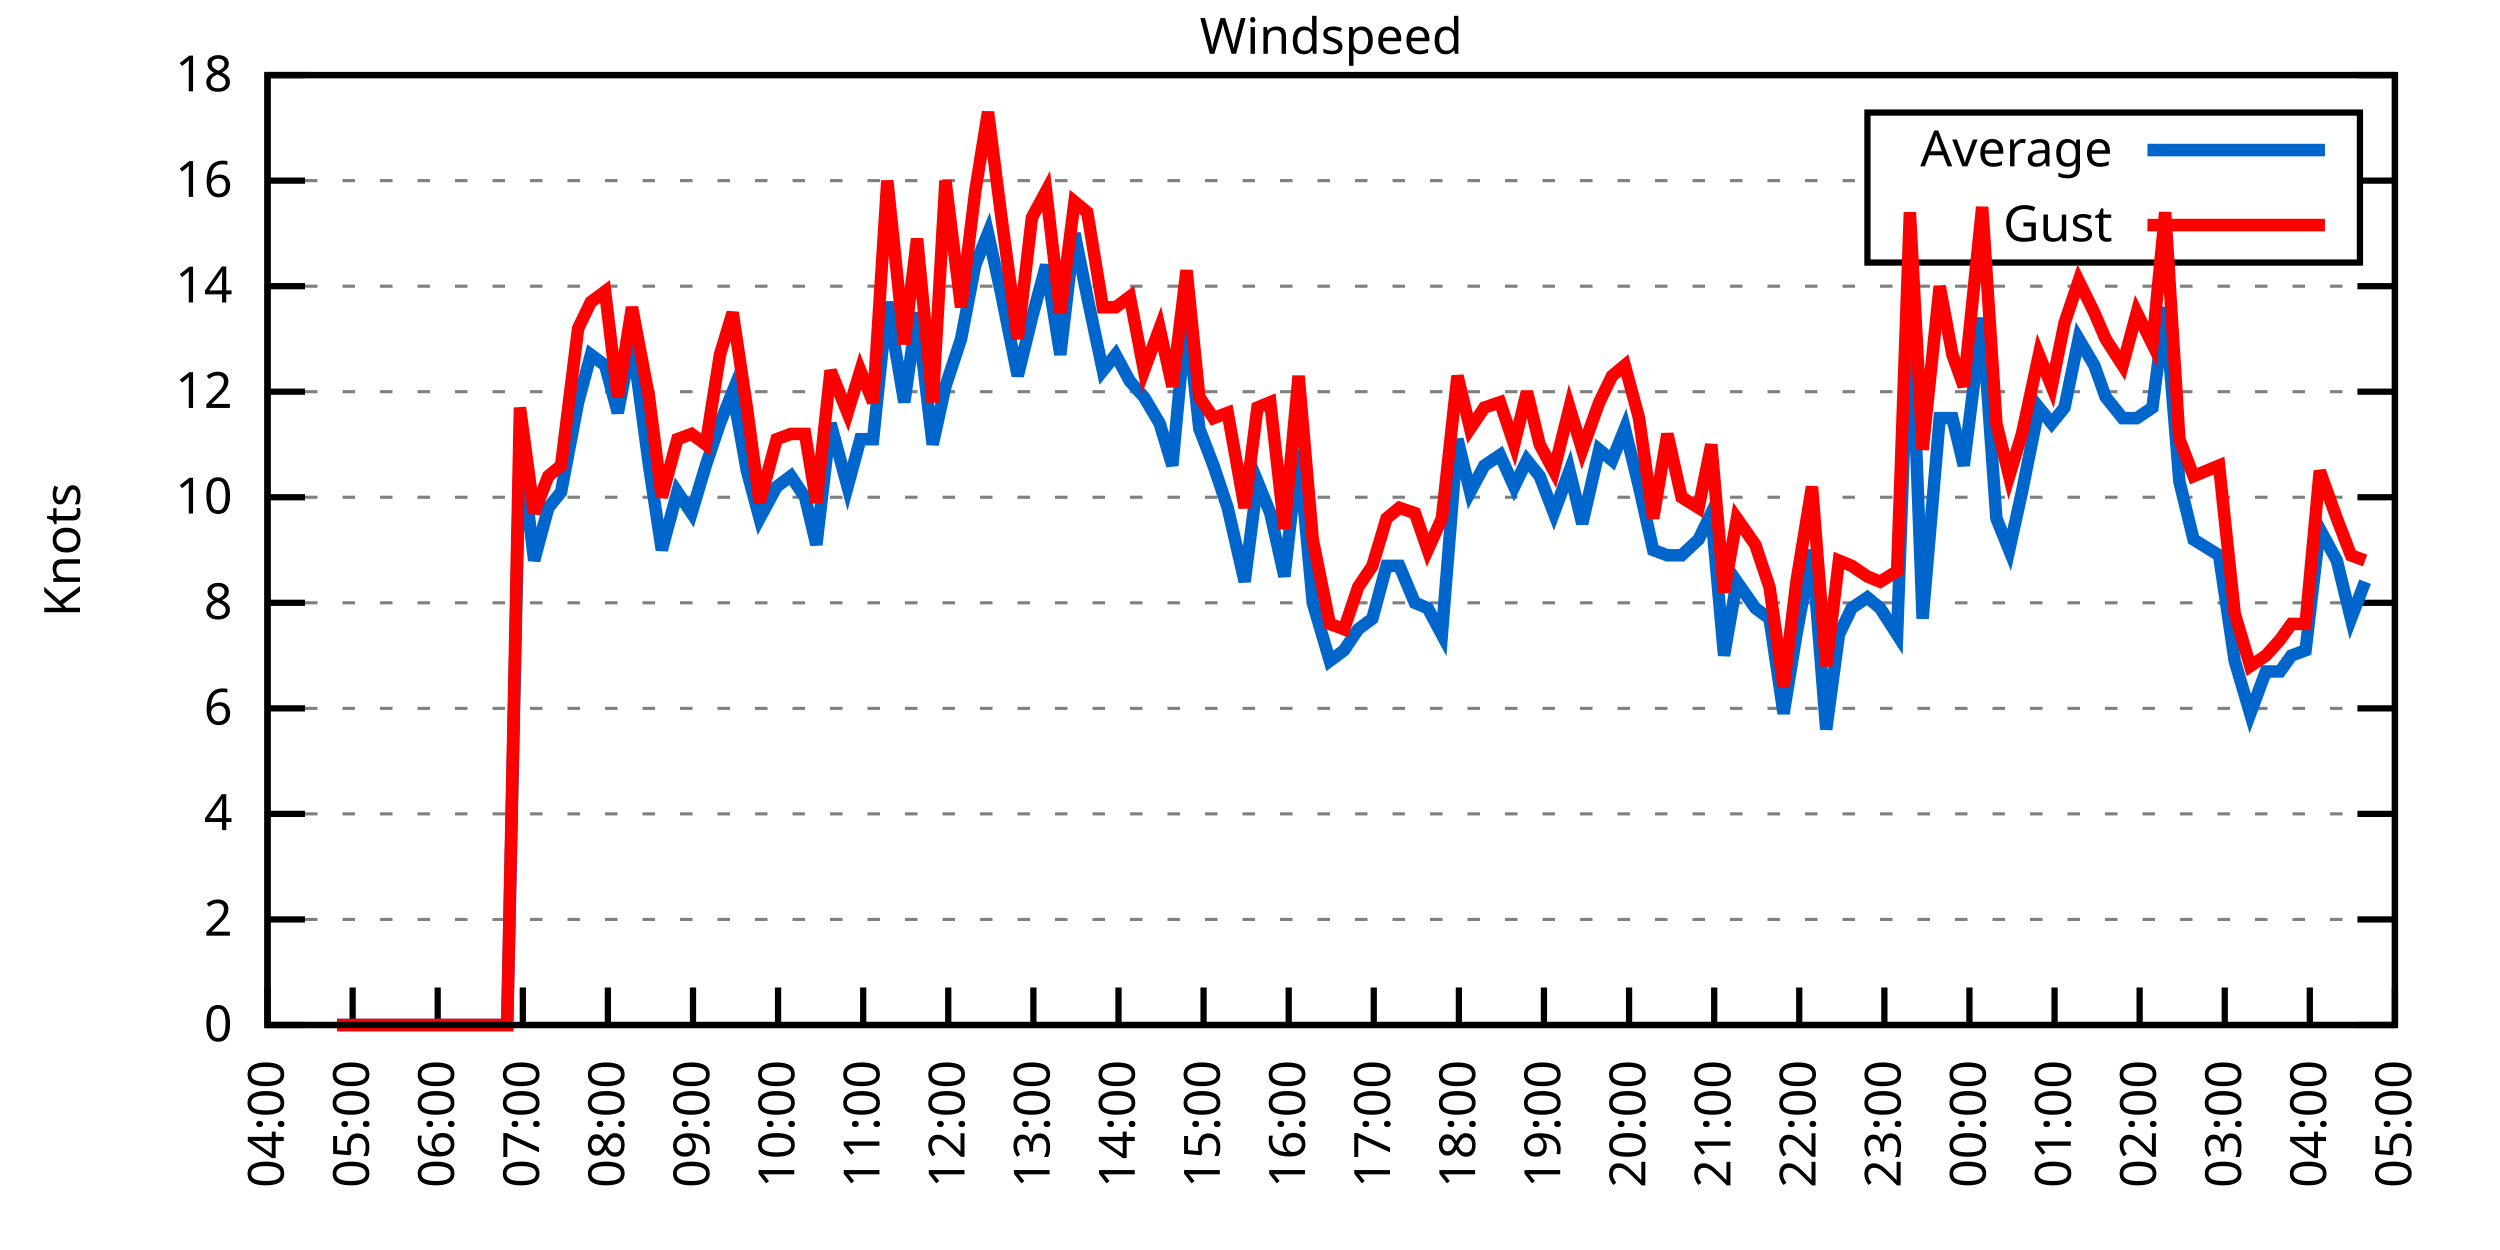
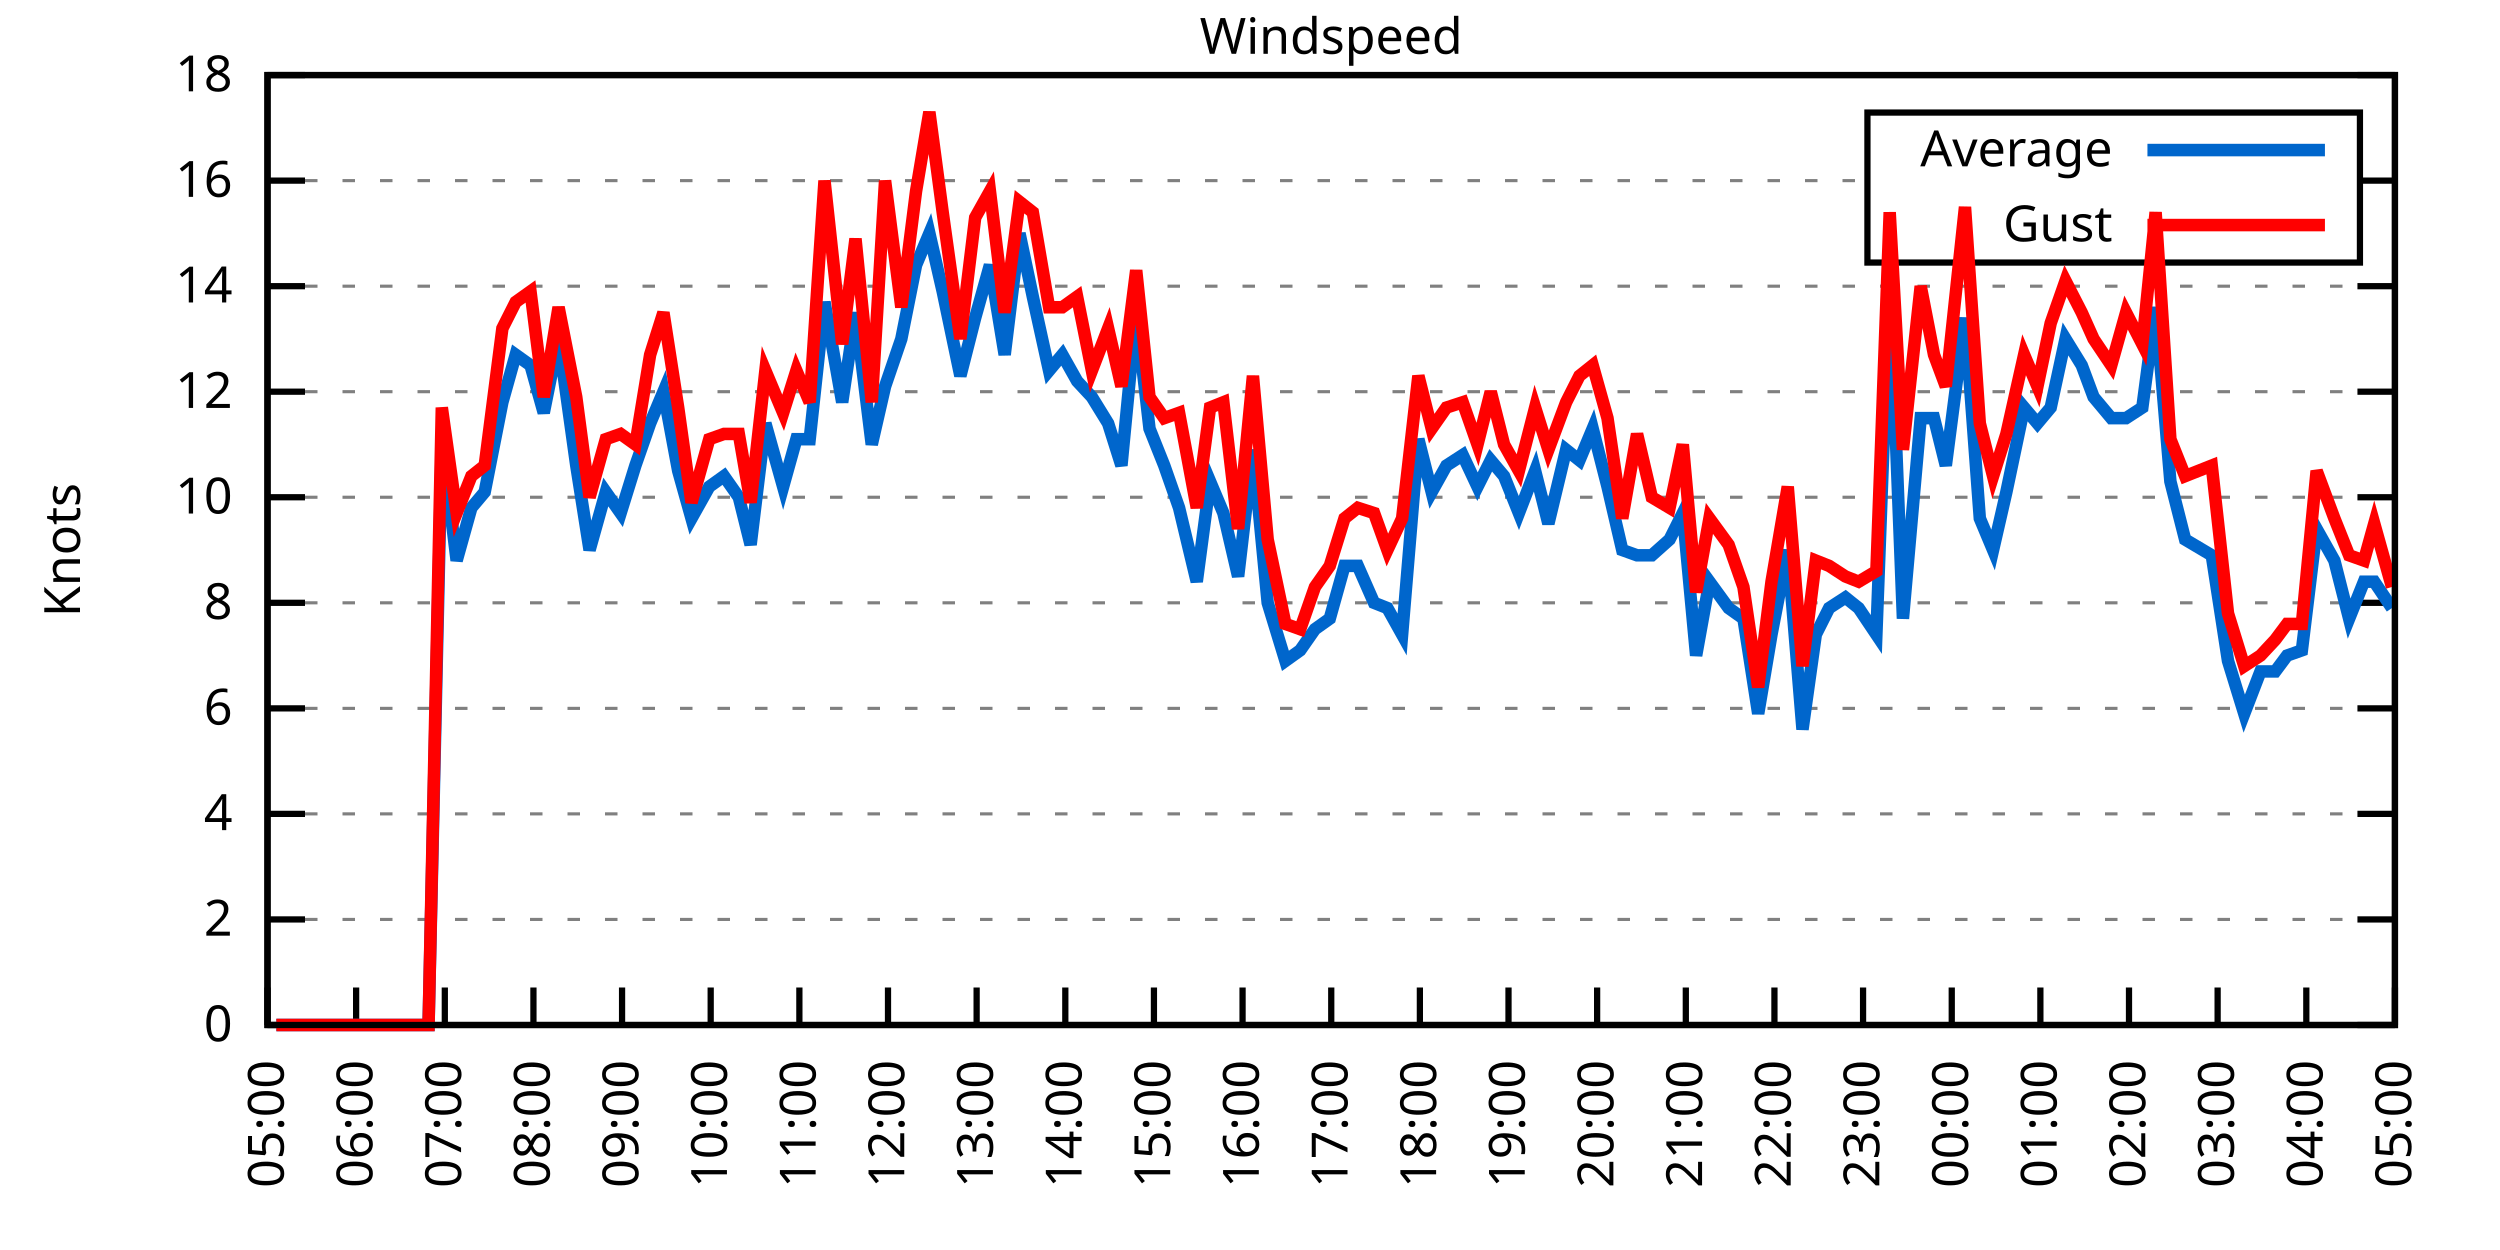
<svg xmlns="http://www.w3.org/2000/svg" xmlns:xlink="http://www.w3.org/1999/xlink" width="400" height="200" viewBox="0 0 400 200">
  <g id="gnuplot_canvas">
    <rect x="0" y="0" width="400" height="200" fill="none" />
    <defs>
      <circle id="gpDot" r="0.5" stroke-width="0.5" stroke="currentColor" />
      <path id="gpPt0" stroke-width="0.333" stroke="currentColor" d="M-1,0 h2 M0,-1 v2" />
      <path id="gpPt1" stroke-width="0.333" stroke="currentColor" d="M-1,-1 L1,1 M1,-1 L-1,1" />
      <path id="gpPt2" stroke-width="0.333" stroke="currentColor" d="M-1,0 L1,0 M0,-1 L0,1 M-1,-1 L1,1 M-1,1 L1,-1" />
      <rect id="gpPt3" stroke-width="0.333" stroke="currentColor" x="-1" y="-1" width="2" height="2" />
      <rect id="gpPt4" stroke-width="0.333" stroke="currentColor" fill="currentColor" x="-1" y="-1" width="2" height="2" />
      <circle id="gpPt5" stroke-width="0.333" stroke="currentColor" cx="0" cy="0" r="1" />
      <use xlink:href="#gpPt5" id="gpPt6" fill="currentColor" stroke="none" />
      <path id="gpPt7" stroke-width="0.333" stroke="currentColor" d="M0,-1.33 L-1.33,0.67 L1.33,0.67 z" />
      <use xlink:href="#gpPt7" id="gpPt8" fill="currentColor" stroke="none" />
      <use xlink:href="#gpPt7" id="gpPt9" stroke="currentColor" transform="rotate(180)" />
      <use xlink:href="#gpPt9" id="gpPt10" fill="currentColor" stroke="none" />
      <use xlink:href="#gpPt3" id="gpPt11" stroke="currentColor" transform="rotate(45)" />
      <use xlink:href="#gpPt11" id="gpPt12" fill="currentColor" stroke="none" />
      <path id="gpPt13" stroke-width="0.333" stroke="currentColor" d="M0,1.330 L1.265,0.411 L0.782,-1.067 L-0.782,-1.076 L-1.265,0.411 z" />
      <use xlink:href="#gpPt13" id="gpPt14" fill="currentColor" stroke="none" />
      <filter id="textbox" filterUnits="objectBoundingBox" x="0" y="0" height="1" width="1">
        <feFlood flood-color="white" flood-opacity="1" result="bgnd" />
        <feComposite in="SourceGraphic" in2="bgnd" operator="atop" />
      </filter>
      <filter id="greybox" filterUnits="objectBoundingBox" x="0" y="0" height="1" width="1">
        <feFlood flood-color="lightgrey" flood-opacity="1" result="grey" />
        <feComposite in="SourceGraphic" in2="grey" operator="atop" />
      </filter>
    </defs>
    <g fill="none" color="white" stroke="currentColor" stroke-width="1.00" stroke-linecap="butt" stroke-linejoin="miter">
</g>
    <g fill="none" color="black" stroke="currentColor" stroke-width="1.00" stroke-linecap="butt" stroke-linejoin="miter">
      <g stroke="none" shape-rendering="crispEdges">
        <polygon fill="rgb(255, 255, 255)" points="42.80,164.00 383.18,164.00 383.18,12.02 42.80,12.02 " />
      </g>
    </g>
    <g fill="none" color="black" stroke="currentColor" stroke-width="1.00" stroke-linecap="butt" stroke-linejoin="miter">
</g>
    <g fill="none" color="black" stroke="black" stroke-width="0.50" stroke-linecap="butt" stroke-linejoin="miter">
</g>
    <g fill="none" color="gray" stroke="currentColor" stroke-width="0.50" stroke-linecap="butt" stroke-linejoin="miter">
      <path stroke="gray" stroke-dasharray="2,4" class="gridline" d="M42.80,164.00 L383.19,164.00  " />
    </g>
    <g fill="none" color="gray" stroke="gray" stroke-width="1.00" stroke-linecap="butt" stroke-linejoin="miter">
</g>
    <g fill="none" color="black" stroke="currentColor" stroke-width="1.00" stroke-linecap="butt" stroke-linejoin="miter">
      <path stroke="black" d="M42.80,164.00 L48.80,164.00 M383.19,164.00 L377.19,164.00  " />
      <g transform="translate(37.20,166.60)" stroke="none" fill="black" font-family="Sans" font-size="8.00" text-anchor="end">
        <text>
          <tspan font-family="Sans"> 0</tspan>
        </text>
      </g>
    </g>
    <g fill="none" color="black" stroke="currentColor" stroke-width="1.00" stroke-linecap="butt" stroke-linejoin="miter">
</g>
    <g fill="none" color="black" stroke="black" stroke-width="0.50" stroke-linecap="butt" stroke-linejoin="miter">
</g>
    <g fill="none" color="gray" stroke="currentColor" stroke-width="0.50" stroke-linecap="butt" stroke-linejoin="miter">
      <path stroke="gray" stroke-dasharray="2,4" class="gridline" d="M42.80,147.11 L383.19,147.11  " />
    </g>
    <g fill="none" color="gray" stroke="gray" stroke-width="1.00" stroke-linecap="butt" stroke-linejoin="miter">
</g>
    <g fill="none" color="black" stroke="currentColor" stroke-width="1.00" stroke-linecap="butt" stroke-linejoin="miter">
      <path stroke="black" d="M42.80,147.11 L48.80,147.11 M383.19,147.11 L377.19,147.11  " />
      <g transform="translate(37.20,149.71)" stroke="none" fill="black" font-family="Sans" font-size="8.00" text-anchor="end">
        <text>
          <tspan font-family="Sans"> 2</tspan>
        </text>
      </g>
    </g>
    <g fill="none" color="black" stroke="currentColor" stroke-width="1.00" stroke-linecap="butt" stroke-linejoin="miter">
</g>
    <g fill="none" color="black" stroke="black" stroke-width="0.50" stroke-linecap="butt" stroke-linejoin="miter">
</g>
    <g fill="none" color="gray" stroke="currentColor" stroke-width="0.50" stroke-linecap="butt" stroke-linejoin="miter">
      <path stroke="gray" stroke-dasharray="2,4" class="gridline" d="M42.80,130.22 L383.19,130.22  " />
    </g>
    <g fill="none" color="gray" stroke="gray" stroke-width="1.00" stroke-linecap="butt" stroke-linejoin="miter">
</g>
    <g fill="none" color="black" stroke="currentColor" stroke-width="1.00" stroke-linecap="butt" stroke-linejoin="miter">
      <path stroke="black" d="M42.80,130.22 L48.80,130.22 M383.19,130.22 L377.19,130.22  " />
      <g transform="translate(37.20,132.82)" stroke="none" fill="black" font-family="Sans" font-size="8.00" text-anchor="end">
        <text>
          <tspan font-family="Sans"> 4</tspan>
        </text>
      </g>
    </g>
    <g fill="none" color="black" stroke="currentColor" stroke-width="1.00" stroke-linecap="butt" stroke-linejoin="miter">
</g>
    <g fill="none" color="black" stroke="black" stroke-width="0.50" stroke-linecap="butt" stroke-linejoin="miter">
</g>
    <g fill="none" color="gray" stroke="currentColor" stroke-width="0.50" stroke-linecap="butt" stroke-linejoin="miter">
      <path stroke="gray" stroke-dasharray="2,4" class="gridline" d="M42.80,113.34 L383.19,113.34  " />
    </g>
    <g fill="none" color="gray" stroke="gray" stroke-width="1.00" stroke-linecap="butt" stroke-linejoin="miter">
</g>
    <g fill="none" color="black" stroke="currentColor" stroke-width="1.00" stroke-linecap="butt" stroke-linejoin="miter">
      <path stroke="black" d="M42.80,113.34 L48.80,113.34 M383.19,113.34 L377.19,113.34  " />
      <g transform="translate(37.20,115.94)" stroke="none" fill="black" font-family="Sans" font-size="8.00" text-anchor="end">
        <text>
          <tspan font-family="Sans"> 6</tspan>
        </text>
      </g>
    </g>
    <g fill="none" color="black" stroke="currentColor" stroke-width="1.00" stroke-linecap="butt" stroke-linejoin="miter">
</g>
    <g fill="none" color="black" stroke="black" stroke-width="0.50" stroke-linecap="butt" stroke-linejoin="miter">
</g>
    <g fill="none" color="gray" stroke="currentColor" stroke-width="0.50" stroke-linecap="butt" stroke-linejoin="miter">
      <path stroke="gray" stroke-dasharray="2,4" class="gridline" d="M42.80,96.45 L383.19,96.45  " />
    </g>
    <g fill="none" color="gray" stroke="gray" stroke-width="1.00" stroke-linecap="butt" stroke-linejoin="miter">
</g>
    <g fill="none" color="black" stroke="currentColor" stroke-width="1.00" stroke-linecap="butt" stroke-linejoin="miter">
      <path stroke="black" d="M42.80,96.45 L48.80,96.45 M383.19,96.45 L377.19,96.45  " />
      <g transform="translate(37.20,99.05)" stroke="none" fill="black" font-family="Sans" font-size="8.00" text-anchor="end">
        <text>
          <tspan font-family="Sans"> 8</tspan>
        </text>
      </g>
    </g>
    <g fill="none" color="black" stroke="currentColor" stroke-width="1.00" stroke-linecap="butt" stroke-linejoin="miter">
</g>
    <g fill="none" color="black" stroke="black" stroke-width="0.50" stroke-linecap="butt" stroke-linejoin="miter">
</g>
    <g fill="none" color="gray" stroke="currentColor" stroke-width="0.50" stroke-linecap="butt" stroke-linejoin="miter">
      <path stroke="gray" stroke-dasharray="2,4" class="gridline" d="M42.80,79.56 L383.19,79.56  " />
    </g>
    <g fill="none" color="gray" stroke="gray" stroke-width="1.00" stroke-linecap="butt" stroke-linejoin="miter">
</g>
    <g fill="none" color="black" stroke="currentColor" stroke-width="1.00" stroke-linecap="butt" stroke-linejoin="miter">
      <path stroke="black" d="M42.80,79.56 L48.80,79.56 M383.19,79.56 L377.19,79.56  " />
      <g transform="translate(37.20,82.16)" stroke="none" fill="black" font-family="Sans" font-size="8.00" text-anchor="end">
        <text>
          <tspan font-family="Sans"> 10</tspan>
        </text>
      </g>
    </g>
    <g fill="none" color="black" stroke="currentColor" stroke-width="1.00" stroke-linecap="butt" stroke-linejoin="miter">
</g>
    <g fill="none" color="black" stroke="black" stroke-width="0.50" stroke-linecap="butt" stroke-linejoin="miter">
</g>
    <g fill="none" color="gray" stroke="currentColor" stroke-width="0.50" stroke-linecap="butt" stroke-linejoin="miter">
      <path stroke="gray" stroke-dasharray="2,4" class="gridline" d="M42.80,62.67 L383.19,62.67  " />
    </g>
    <g fill="none" color="gray" stroke="gray" stroke-width="1.00" stroke-linecap="butt" stroke-linejoin="miter">
</g>
    <g fill="none" color="black" stroke="currentColor" stroke-width="1.00" stroke-linecap="butt" stroke-linejoin="miter">
      <path stroke="black" d="M42.80,62.67 L48.80,62.67 M383.19,62.67 L377.19,62.67  " />
      <g transform="translate(37.20,65.27)" stroke="none" fill="black" font-family="Sans" font-size="8.00" text-anchor="end">
        <text>
          <tspan font-family="Sans"> 12</tspan>
        </text>
      </g>
    </g>
    <g fill="none" color="black" stroke="currentColor" stroke-width="1.00" stroke-linecap="butt" stroke-linejoin="miter">
</g>
    <g fill="none" color="black" stroke="black" stroke-width="0.50" stroke-linecap="butt" stroke-linejoin="miter">
</g>
    <g fill="none" color="gray" stroke="currentColor" stroke-width="0.50" stroke-linecap="butt" stroke-linejoin="miter">
      <path stroke="gray" stroke-dasharray="2,4" class="gridline" d="M42.80,45.79 L383.19,45.79  " />
    </g>
    <g fill="none" color="gray" stroke="gray" stroke-width="1.00" stroke-linecap="butt" stroke-linejoin="miter">
</g>
    <g fill="none" color="black" stroke="currentColor" stroke-width="1.00" stroke-linecap="butt" stroke-linejoin="miter">
      <path stroke="black" d="M42.80,45.79 L48.80,45.79 M383.19,45.79 L377.19,45.79  " />
      <g transform="translate(37.20,48.39)" stroke="none" fill="black" font-family="Sans" font-size="8.00" text-anchor="end">
        <text>
          <tspan font-family="Sans"> 14</tspan>
        </text>
      </g>
    </g>
    <g fill="none" color="black" stroke="currentColor" stroke-width="1.00" stroke-linecap="butt" stroke-linejoin="miter">
</g>
    <g fill="none" color="black" stroke="black" stroke-width="0.50" stroke-linecap="butt" stroke-linejoin="miter">
</g>
    <g fill="none" color="gray" stroke="currentColor" stroke-width="0.50" stroke-linecap="butt" stroke-linejoin="miter">
      <path stroke="gray" stroke-dasharray="2,4" class="gridline" d="M42.80,28.90 L298.79,28.90 M377.59,28.90 L383.19,28.90  " />
    </g>
    <g fill="none" color="gray" stroke="gray" stroke-width="1.00" stroke-linecap="butt" stroke-linejoin="miter">
</g>
    <g fill="none" color="black" stroke="currentColor" stroke-width="1.00" stroke-linecap="butt" stroke-linejoin="miter">
      <path stroke="black" d="M42.80,28.90 L48.80,28.90 M383.19,28.90 L377.19,28.90  " />
      <g transform="translate(37.20,31.50)" stroke="none" fill="black" font-family="Sans" font-size="8.00" text-anchor="end">
        <text>
          <tspan font-family="Sans"> 16</tspan>
        </text>
      </g>
    </g>
    <g fill="none" color="black" stroke="currentColor" stroke-width="1.00" stroke-linecap="butt" stroke-linejoin="miter">
</g>
    <g fill="none" color="black" stroke="black" stroke-width="0.50" stroke-linecap="butt" stroke-linejoin="miter">
</g>
    <g fill="none" color="gray" stroke="currentColor" stroke-width="0.50" stroke-linecap="butt" stroke-linejoin="miter">
      <path stroke="gray" stroke-dasharray="2,4" class="gridline" d="M42.80,12.01 L383.19,12.01  " />
    </g>
    <g fill="none" color="gray" stroke="gray" stroke-width="1.00" stroke-linecap="butt" stroke-linejoin="miter">
</g>
    <g fill="none" color="black" stroke="currentColor" stroke-width="1.00" stroke-linecap="butt" stroke-linejoin="miter">
      <path stroke="black" d="M42.80,12.01 L48.80,12.01 M383.19,12.01 L377.19,12.01  " />
      <g transform="translate(37.20,14.61)" stroke="none" fill="black" font-family="Sans" font-size="8.00" text-anchor="end">
        <text>
          <tspan font-family="Sans"> 18</tspan>
        </text>
      </g>
    </g>
    <g fill="none" color="black" stroke="currentColor" stroke-width="1.00" stroke-linecap="butt" stroke-linejoin="miter">
      <path stroke="black" d="M42.80,164.00 L42.80,158.00  " />
      <g transform="translate(45.40,169.60) rotate(270.00)" stroke="none" fill="black" font-family="Sans" font-size="8.00" text-anchor="end">
        <text>
-           <tspan font-family="Sans">04:00</tspan>
-         </text>
-       </g>
-     </g>
-     <g fill="none" color="black" stroke="currentColor" stroke-width="1.00" stroke-linecap="butt" stroke-linejoin="miter">
-       <path stroke="black" d="M56.42,164.00 L56.42,158.00  " />
-       <g transform="translate(59.02,169.60) rotate(270.00)" stroke="none" fill="black" font-family="Sans" font-size="8.00" text-anchor="end">
-         <text>
          <tspan font-family="Sans">05:00</tspan>
        </text>
      </g>
    </g>
    <g fill="none" color="black" stroke="currentColor" stroke-width="1.00" stroke-linecap="butt" stroke-linejoin="miter">
-       <path stroke="black" d="M70.03,164.00 L70.03,158.00  " />
-       <g transform="translate(72.63,169.60) rotate(270.00)" stroke="none" fill="black" font-family="Sans" font-size="8.00" text-anchor="end">
+       <path stroke="black" d="M56.98,164.00 L56.98,158.00  " />
+       <g transform="translate(59.58,169.60) rotate(270.00)" stroke="none" fill="black" font-family="Sans" font-size="8.00" text-anchor="end">
        <text>
          <tspan font-family="Sans">06:00</tspan>
        </text>
      </g>
    </g>
    <g fill="none" color="black" stroke="currentColor" stroke-width="1.00" stroke-linecap="butt" stroke-linejoin="miter">
-       <path stroke="black" d="M83.65,164.00 L83.65,158.00  " />
-       <g transform="translate(86.25,169.60) rotate(270.00)" stroke="none" fill="black" font-family="Sans" font-size="8.00" text-anchor="end">
+       <path stroke="black" d="M71.17,164.00 L71.17,158.00  " />
+       <g transform="translate(73.77,169.60) rotate(270.00)" stroke="none" fill="black" font-family="Sans" font-size="8.00" text-anchor="end">
        <text>
          <tspan font-family="Sans">07:00</tspan>
        </text>
      </g>
    </g>
    <g fill="none" color="black" stroke="currentColor" stroke-width="1.00" stroke-linecap="butt" stroke-linejoin="miter">
-       <path stroke="black" d="M97.26,164.00 L97.26,158.00  " />
-       <g transform="translate(99.86,169.60) rotate(270.00)" stroke="none" fill="black" font-family="Sans" font-size="8.00" text-anchor="end">
+       <path stroke="black" d="M85.35,164.00 L85.35,158.00  " />
+       <g transform="translate(87.95,169.60) rotate(270.00)" stroke="none" fill="black" font-family="Sans" font-size="8.00" text-anchor="end">
        <text>
          <tspan font-family="Sans">08:00</tspan>
        </text>
      </g>
    </g>
    <g fill="none" color="black" stroke="currentColor" stroke-width="1.00" stroke-linecap="butt" stroke-linejoin="miter">
-       <path stroke="black" d="M110.88,164.00 L110.88,158.00  " />
-       <g transform="translate(113.48,169.60) rotate(270.00)" stroke="none" fill="black" font-family="Sans" font-size="8.00" text-anchor="end">
+       <path stroke="black" d="M99.53,164.00 L99.53,158.00  " />
+       <g transform="translate(102.13,169.60) rotate(270.00)" stroke="none" fill="black" font-family="Sans" font-size="8.00" text-anchor="end">
        <text>
          <tspan font-family="Sans">09:00</tspan>
        </text>
      </g>
    </g>
    <g fill="none" color="black" stroke="currentColor" stroke-width="1.00" stroke-linecap="butt" stroke-linejoin="miter">
-       <path stroke="black" d="M124.49,164.00 L124.49,158.00  " />
-       <g transform="translate(127.09,169.60) rotate(270.00)" stroke="none" fill="black" font-family="Sans" font-size="8.00" text-anchor="end">
+       <path stroke="black" d="M113.71,164.00 L113.71,158.00  " />
+       <g transform="translate(116.31,169.60) rotate(270.00)" stroke="none" fill="black" font-family="Sans" font-size="8.00" text-anchor="end">
        <text>
          <tspan font-family="Sans">10:00</tspan>
        </text>
      </g>
    </g>
    <g fill="none" color="black" stroke="currentColor" stroke-width="1.00" stroke-linecap="butt" stroke-linejoin="miter">
-       <path stroke="black" d="M138.11,164.00 L138.11,158.00  " />
-       <g transform="translate(140.71,169.60) rotate(270.00)" stroke="none" fill="black" font-family="Sans" font-size="8.00" text-anchor="end">
+       <path stroke="black" d="M127.90,164.00 L127.90,158.00  " />
+       <g transform="translate(130.50,169.60) rotate(270.00)" stroke="none" fill="black" font-family="Sans" font-size="8.00" text-anchor="end">
        <text>
          <tspan font-family="Sans">11:00</tspan>
        </text>
      </g>
    </g>
    <g fill="none" color="black" stroke="currentColor" stroke-width="1.00" stroke-linecap="butt" stroke-linejoin="miter">
-       <path stroke="black" d="M151.72,164.00 L151.72,158.00  " />
-       <g transform="translate(154.32,169.60) rotate(270.00)" stroke="none" fill="black" font-family="Sans" font-size="8.00" text-anchor="end">
+       <path stroke="black" d="M142.08,164.00 L142.08,158.00  " />
+       <g transform="translate(144.68,169.60) rotate(270.00)" stroke="none" fill="black" font-family="Sans" font-size="8.00" text-anchor="end">
        <text>
          <tspan font-family="Sans">12:00</tspan>
        </text>
      </g>
    </g>
    <g fill="none" color="black" stroke="currentColor" stroke-width="1.00" stroke-linecap="butt" stroke-linejoin="miter">
-       <path stroke="black" d="M165.34,164.00 L165.34,158.00  " />
-       <g transform="translate(167.94,169.60) rotate(270.00)" stroke="none" fill="black" font-family="Sans" font-size="8.00" text-anchor="end">
+       <path stroke="black" d="M156.26,164.00 L156.26,158.00  " />
+       <g transform="translate(158.86,169.60) rotate(270.00)" stroke="none" fill="black" font-family="Sans" font-size="8.00" text-anchor="end">
        <text>
          <tspan font-family="Sans">13:00</tspan>
        </text>
      </g>
    </g>
    <g fill="none" color="black" stroke="currentColor" stroke-width="1.00" stroke-linecap="butt" stroke-linejoin="miter">
-       <path stroke="black" d="M178.96,164.00 L178.96,158.00  " />
-       <g transform="translate(181.56,169.60) rotate(270.00)" stroke="none" fill="black" font-family="Sans" font-size="8.00" text-anchor="end">
+       <path stroke="black" d="M170.45,164.00 L170.45,158.00  " />
+       <g transform="translate(173.05,169.60) rotate(270.00)" stroke="none" fill="black" font-family="Sans" font-size="8.00" text-anchor="end">
        <text>
          <tspan font-family="Sans">14:00</tspan>
        </text>
      </g>
    </g>
    <g fill="none" color="black" stroke="currentColor" stroke-width="1.00" stroke-linecap="butt" stroke-linejoin="miter">
-       <path stroke="black" d="M192.57,164.00 L192.57,158.00  " />
-       <g transform="translate(195.17,169.60) rotate(270.00)" stroke="none" fill="black" font-family="Sans" font-size="8.00" text-anchor="end">
+       <path stroke="black" d="M184.63,164.00 L184.63,158.00  " />
+       <g transform="translate(187.23,169.60) rotate(270.00)" stroke="none" fill="black" font-family="Sans" font-size="8.00" text-anchor="end">
        <text>
          <tspan font-family="Sans">15:00</tspan>
        </text>
      </g>
    </g>
    <g fill="none" color="black" stroke="currentColor" stroke-width="1.00" stroke-linecap="butt" stroke-linejoin="miter">
-       <path stroke="black" d="M206.19,164.00 L206.19,158.00  " />
-       <g transform="translate(208.79,169.60) rotate(270.00)" stroke="none" fill="black" font-family="Sans" font-size="8.00" text-anchor="end">
+       <path stroke="black" d="M198.81,164.00 L198.81,158.00  " />
+       <g transform="translate(201.41,169.60) rotate(270.00)" stroke="none" fill="black" font-family="Sans" font-size="8.00" text-anchor="end">
        <text>
          <tspan font-family="Sans">16:00</tspan>
        </text>
      </g>
    </g>
    <g fill="none" color="black" stroke="currentColor" stroke-width="1.00" stroke-linecap="butt" stroke-linejoin="miter">
-       <path stroke="black" d="M219.80,164.00 L219.80,158.00  " />
-       <g transform="translate(222.40,169.60) rotate(270.00)" stroke="none" fill="black" font-family="Sans" font-size="8.00" text-anchor="end">
+       <path stroke="black" d="M213.00,164.00 L213.00,158.00  " />
+       <g transform="translate(215.60,169.60) rotate(270.00)" stroke="none" fill="black" font-family="Sans" font-size="8.00" text-anchor="end">
        <text>
          <tspan font-family="Sans">17:00</tspan>
        </text>
      </g>
    </g>
    <g fill="none" color="black" stroke="currentColor" stroke-width="1.00" stroke-linecap="butt" stroke-linejoin="miter">
-       <path stroke="black" d="M233.42,164.00 L233.42,158.00  " />
-       <g transform="translate(236.02,169.60) rotate(270.00)" stroke="none" fill="black" font-family="Sans" font-size="8.00" text-anchor="end">
+       <path stroke="black" d="M227.18,164.00 L227.18,158.00  " />
+       <g transform="translate(229.78,169.60) rotate(270.00)" stroke="none" fill="black" font-family="Sans" font-size="8.00" text-anchor="end">
        <text>
          <tspan font-family="Sans">18:00</tspan>
        </text>
      </g>
    </g>
    <g fill="none" color="black" stroke="currentColor" stroke-width="1.00" stroke-linecap="butt" stroke-linejoin="miter">
-       <path stroke="black" d="M247.03,164.00 L247.03,158.00  " />
-       <g transform="translate(249.63,169.60) rotate(270.00)" stroke="none" fill="black" font-family="Sans" font-size="8.00" text-anchor="end">
+       <path stroke="black" d="M241.36,164.00 L241.36,158.00  " />
+       <g transform="translate(243.96,169.60) rotate(270.00)" stroke="none" fill="black" font-family="Sans" font-size="8.00" text-anchor="end">
        <text>
          <tspan font-family="Sans">19:00</tspan>
        </text>
      </g>
    </g>
    <g fill="none" color="black" stroke="currentColor" stroke-width="1.00" stroke-linecap="butt" stroke-linejoin="miter">
-       <path stroke="black" d="M260.65,164.00 L260.65,158.00  " />
-       <g transform="translate(263.25,169.60) rotate(270.00)" stroke="none" fill="black" font-family="Sans" font-size="8.00" text-anchor="end">
+       <path stroke="black" d="M255.54,164.00 L255.54,158.00  " />
+       <g transform="translate(258.14,169.60) rotate(270.00)" stroke="none" fill="black" font-family="Sans" font-size="8.00" text-anchor="end">
        <text>
          <tspan font-family="Sans">20:00</tspan>
        </text>
      </g>
    </g>
    <g fill="none" color="black" stroke="currentColor" stroke-width="1.00" stroke-linecap="butt" stroke-linejoin="miter">
-       <path stroke="black" d="M274.27,164.00 L274.27,158.00  " />
-       <g transform="translate(276.87,169.60) rotate(270.00)" stroke="none" fill="black" font-family="Sans" font-size="8.00" text-anchor="end">
+       <path stroke="black" d="M269.73,164.00 L269.73,158.00  " />
+       <g transform="translate(272.33,169.60) rotate(270.00)" stroke="none" fill="black" font-family="Sans" font-size="8.00" text-anchor="end">
        <text>
          <tspan font-family="Sans">21:00</tspan>
        </text>
      </g>
    </g>
    <g fill="none" color="black" stroke="currentColor" stroke-width="1.00" stroke-linecap="butt" stroke-linejoin="miter">
-       <path stroke="black" d="M287.88,164.00 L287.88,158.00  " />
-       <g transform="translate(290.48,169.60) rotate(270.00)" stroke="none" fill="black" font-family="Sans" font-size="8.00" text-anchor="end">
+       <path stroke="black" d="M283.91,164.00 L283.91,158.00  " />
+       <g transform="translate(286.51,169.60) rotate(270.00)" stroke="none" fill="black" font-family="Sans" font-size="8.00" text-anchor="end">
        <text>
          <tspan font-family="Sans">22:00</tspan>
        </text>
      </g>
    </g>
    <g fill="none" color="black" stroke="currentColor" stroke-width="1.00" stroke-linecap="butt" stroke-linejoin="miter">
-       <path stroke="black" d="M301.50,164.00 L301.50,158.00  " />
-       <g transform="translate(304.10,169.60) rotate(270.00)" stroke="none" fill="black" font-family="Sans" font-size="8.00" text-anchor="end">
+       <path stroke="black" d="M298.09,164.00 L298.09,158.00  " />
+       <g transform="translate(300.69,169.60) rotate(270.00)" stroke="none" fill="black" font-family="Sans" font-size="8.00" text-anchor="end">
        <text>
          <tspan font-family="Sans">23:00</tspan>
        </text>
      </g>
    </g>
    <g fill="none" color="black" stroke="currentColor" stroke-width="1.00" stroke-linecap="butt" stroke-linejoin="miter">
-       <path stroke="black" d="M315.11,164.00 L315.11,158.00  " />
-       <g transform="translate(317.71,169.60) rotate(270.00)" stroke="none" fill="black" font-family="Sans" font-size="8.00" text-anchor="end">
+       <path stroke="black" d="M312.28,164.00 L312.28,158.00  " />
+       <g transform="translate(314.88,169.60) rotate(270.00)" stroke="none" fill="black" font-family="Sans" font-size="8.00" text-anchor="end">
        <text>
          <tspan font-family="Sans">00:00</tspan>
        </text>
      </g>
    </g>
    <g fill="none" color="black" stroke="currentColor" stroke-width="1.00" stroke-linecap="butt" stroke-linejoin="miter">
-       <path stroke="black" d="M328.73,164.00 L328.73,158.00  " />
-       <g transform="translate(331.33,169.60) rotate(270.00)" stroke="none" fill="black" font-family="Sans" font-size="8.00" text-anchor="end">
+       <path stroke="black" d="M326.46,164.00 L326.46,158.00  " />
+       <g transform="translate(329.06,169.60) rotate(270.00)" stroke="none" fill="black" font-family="Sans" font-size="8.00" text-anchor="end">
        <text>
          <tspan font-family="Sans">01:00</tspan>
        </text>
      </g>
    </g>
    <g fill="none" color="black" stroke="currentColor" stroke-width="1.00" stroke-linecap="butt" stroke-linejoin="miter">
-       <path stroke="black" d="M342.34,164.00 L342.34,158.00  " />
-       <g transform="translate(344.94,169.60) rotate(270.00)" stroke="none" fill="black" font-family="Sans" font-size="8.00" text-anchor="end">
+       <path stroke="black" d="M340.64,164.00 L340.64,158.00  " />
+       <g transform="translate(343.24,169.60) rotate(270.00)" stroke="none" fill="black" font-family="Sans" font-size="8.00" text-anchor="end">
        <text>
          <tspan font-family="Sans">02:00</tspan>
        </text>
      </g>
    </g>
    <g fill="none" color="black" stroke="currentColor" stroke-width="1.00" stroke-linecap="butt" stroke-linejoin="miter">
-       <path stroke="black" d="M355.96,164.00 L355.96,158.00  " />
-       <g transform="translate(358.56,169.60) rotate(270.00)" stroke="none" fill="black" font-family="Sans" font-size="8.00" text-anchor="end">
+       <path stroke="black" d="M354.82,164.00 L354.82,158.00  " />
+       <g transform="translate(357.42,169.60) rotate(270.00)" stroke="none" fill="black" font-family="Sans" font-size="8.00" text-anchor="end">
        <text>
          <tspan font-family="Sans">03:00</tspan>
        </text>
      </g>
    </g>
    <g fill="none" color="black" stroke="currentColor" stroke-width="1.00" stroke-linecap="butt" stroke-linejoin="miter">
-       <path stroke="black" d="M369.57,164.00 L369.57,158.00  " />
-       <g transform="translate(372.17,169.60) rotate(270.00)" stroke="none" fill="black" font-family="Sans" font-size="8.00" text-anchor="end">
+       <path stroke="black" d="M369.01,164.00 L369.01,158.00  " />
+       <g transform="translate(371.61,169.60) rotate(270.00)" stroke="none" fill="black" font-family="Sans" font-size="8.00" text-anchor="end">
        <text>
          <tspan font-family="Sans">04:00</tspan>
        </text>
      </g>
    </g>
    <g fill="none" color="black" stroke="currentColor" stroke-width="1.00" stroke-linecap="butt" stroke-linejoin="miter">
      <path stroke="black" d="M383.19,164.00 L383.19,158.00  " />
      <g transform="translate(385.79,169.60) rotate(270.00)" stroke="none" fill="black" font-family="Sans" font-size="8.00" text-anchor="end">
        <text>
          <tspan font-family="Sans">05:00</tspan>
        </text>
      </g>
    </g>
    <g fill="none" color="black" stroke="currentColor" stroke-width="1.00" stroke-linecap="butt" stroke-linejoin="miter">
</g>
    <g fill="none" color="black" stroke="currentColor" stroke-width="1.00" stroke-linecap="butt" stroke-linejoin="miter">
      <path stroke="black" d="M42.80,12.01 L42.80,164.00 L383.19,164.00 L383.19,12.01 L42.80,12.01 Z  " />
    </g>
    <g fill="none" color="black" stroke="currentColor" stroke-width="1.00" stroke-linecap="butt" stroke-linejoin="miter">
</g>
    <g fill="none" color="black" stroke="currentColor" stroke-width="1.00" stroke-linecap="butt" stroke-linejoin="miter">
      <path stroke="black" d="M298.79,42.01 L298.79,18.01 L377.59,18.01 L377.59,42.01 L298.79,42.01 Z  " />
    </g>
    <g id="Windspeed_plot_1">
      <g fill="none" color="white" stroke="black" stroke-width="2.00" stroke-linecap="butt" stroke-linejoin="miter">
</g>
      <g fill="none" color="black" stroke="currentColor" stroke-width="2.00" stroke-linecap="butt" stroke-linejoin="miter">
        <g transform="translate(337.99,26.61)" stroke="none" fill="black" font-family="Sans" font-size="8.00" text-anchor="end">
          <text>
            <tspan font-family="Sans">Average</tspan>
          </text>
        </g>
      </g>
      <g fill="none" color="black" stroke="currentColor" stroke-width="2.00" stroke-linecap="butt" stroke-linejoin="miter">
-         <path stroke="rgb(  0, 102, 204)" d="M343.59,24.01 L371.99,24.01 M53.92,164.00 L55.73,164.00 L57.78,164.00 L60.50,164.00 L63.00,164.00 L64.81,164.00   L67.08,164.00 L69.80,164.00 L71.62,164.00 L74.12,164.00 L76.61,164.00 L78.65,164.00 L81.15,164.00 L83.19,70.27   L85.46,89.69 L87.73,81.25 L89.77,78.72 L92.50,64.36 L94.54,56.76 L96.81,58.45 L98.85,66.05 L101.12,54.23   L103.84,74.49 L105.89,88.00 L108.38,78.72 L110.65,82.09 L112.92,74.49 L115.19,67.74 L117.23,62.67 L119.50,75.34   L121.54,82.94 L124.27,77.87 L126.54,76.18 L128.81,79.56 L130.62,87.16 L132.89,67.74 L135.61,77.87 L137.66,70.27   L139.70,70.27 L141.97,48.32 L144.69,64.36 L146.73,50.01 L149.23,71.12 L151.27,61.83 L153.77,54.23 L156.04,42.41   L158.08,37.34 L160.12,46.63 L162.84,60.14 L165.11,50.85 L167.38,42.41 L169.65,56.76 L171.92,37.34 L173.96,47.47   L176.46,59.30 L178.50,56.76 L180.77,60.98 L183.04,63.52 L185.54,67.74 L187.58,74.49 L189.85,50.01 L191.89,68.58   L194.16,74.49 L196.43,81.25 L199.15,93.07 L201.19,77.03 L203.24,82.09 L205.51,92.23 L207.78,71.96 L210.04,96.45   L212.77,105.74 L215.04,104.05 L217.31,100.67 L219.58,98.98 L221.85,90.54 L223.89,90.54 L226.38,96.45 L228.43,97.29   L230.70,101.52 L233.19,70.27 L235.23,78.72 L237.50,74.49 L240.00,72.81 L242.27,77.87 L244.31,73.65 L246.35,76.18   L248.62,82.09 L251.12,75.34 L253.16,83.78 L255.88,71.96 L257.93,73.65 L259.97,68.58 L262.24,77.87 L264.51,88.00   L266.78,88.85 L269.05,88.85 L271.77,86.32 L273.81,82.09 L275.85,104.89 L277.90,93.07 L280.85,97.29 L283.12,98.98   L285.38,114.18 L287.43,101.52 L289.92,88.00 L292.19,116.71 L294.23,101.52 L296.28,97.29 L298.77,95.60 L300.82,97.29   L303.54,101.52 L305.58,44.94 L307.62,98.98 L310.35,66.90 L312.39,66.90 L314.20,74.49 L317.15,50.85 L319.42,82.94   L321.47,88.00 L323.51,78.72 L326.23,65.21 L328.27,67.74 L330.32,65.21 L332.59,54.23 L335.08,58.45 L336.90,63.52   L339.62,66.90 L341.89,66.90 L344.39,65.21 L346.43,49.16 L348.70,77.03 L350.97,86.32 L355.05,88.85 L357.55,105.74   L360.04,114.18 L362.54,107.43 L364.81,107.43 L366.62,104.89 L368.89,104.05 L371.16,84.63 L373.89,89.69 L376.16,98.98   L378.42,93.07  " />
+         <path stroke="rgb(  0, 102, 204)" d="M343.59,24.01 L371.99,24.01 M44.22,164.00 L47.05,164.00 L49.66,164.00 L51.55,164.00 L53.91,164.00 L56.75,164.00   L58.64,164.00 L61.24,164.00 L63.84,164.00 L65.97,164.00 L68.57,164.00 L70.69,70.27 L73.06,89.69 L75.42,81.25   L77.55,78.72 L80.38,64.36 L82.51,56.76 L84.88,58.45 L87.00,66.05 L89.37,54.23 L92.20,74.49 L94.33,88.00   L96.93,78.72 L99.30,82.09 L101.66,74.49 L104.02,67.74 L106.15,62.67 L108.51,75.34 L110.64,82.94 L113.48,77.87   L115.84,76.18 L118.21,79.56 L120.10,87.16 L122.46,67.74 L125.30,77.87 L127.42,70.27 L129.55,70.27 L131.92,48.32   L134.75,64.36 L136.88,50.01 L139.48,71.12 L141.61,61.83 L144.21,54.23 L146.57,42.41 L148.70,37.34 L150.83,46.63   L153.66,60.14 L156.03,50.85 L158.39,42.41 L160.75,56.76 L163.12,37.34 L165.25,47.47 L167.85,59.30 L169.97,56.76   L172.34,60.98 L174.70,63.52 L177.30,67.74 L179.43,74.49 L181.79,50.01 L183.92,68.58 L186.28,74.49 L188.65,81.25   L191.48,93.07 L193.61,77.03 L195.74,82.09 L198.10,92.23 L200.47,71.96 L202.83,96.45 L205.67,105.74 L208.03,104.05   L210.39,100.67 L212.76,98.98 L215.12,90.54 L217.25,90.54 L219.85,96.45 L221.98,97.29 L224.34,101.52 L226.94,70.27   L229.07,78.72 L231.43,74.49 L234.03,72.81 L236.40,77.87 L238.52,73.65 L240.65,76.18 L243.02,82.09 L245.62,75.34   L247.74,83.78 L250.58,71.96 L252.71,73.65 L254.83,68.58 L257.20,77.87 L259.56,88.00 L261.93,88.85 L264.29,88.85   L267.13,86.32 L269.25,82.09 L271.38,104.89 L273.51,93.07 L276.58,97.29 L278.95,98.98 L281.31,114.18 L283.44,101.52   L286.04,88.00 L288.40,116.71 L290.53,101.52 L292.66,97.29 L295.26,95.60 L297.38,97.29 L300.22,101.52 L302.35,44.94   L304.47,98.98 L307.31,66.90 L309.44,66.90 L311.33,74.49 L314.40,50.85 L316.77,82.94 L318.89,88.00 L321.02,78.72   L323.86,65.21 L325.99,67.74 L328.11,65.21 L330.48,54.23 L333.08,58.45 L334.97,63.52 L337.80,66.90 L340.17,66.90   L342.77,65.21 L344.90,49.16 L347.26,77.03 L349.62,86.32 L353.88,88.85 L356.48,105.74 L359.08,114.18 L361.68,107.43   L364.04,107.43 L365.93,104.89 L368.30,104.05 L370.66,84.63 L373.50,89.69 L375.86,98.98 L378.23,93.07 L379.88,93.07   L382.72,97.29  " />
      </g>
    </g>
    <g id="Windspeed_plot_2">
      <g fill="none" color="black" stroke="currentColor" stroke-width="2.00" stroke-linecap="butt" stroke-linejoin="miter">
        <g transform="translate(337.99,38.61)" stroke="none" fill="black" font-family="Sans" font-size="8.00" text-anchor="end">
          <text>
            <tspan font-family="Sans">Gust</tspan>
          </text>
        </g>
      </g>
      <g fill="none" color="black" stroke="currentColor" stroke-width="2.00" stroke-linecap="butt" stroke-linejoin="miter">
-         <path stroke="rgb(255,   0,   0)" d="M343.59,36.01 L371.99,36.01 M53.92,164.00 L55.73,164.00 L57.78,164.00 L60.50,164.00 L63.00,164.00 L64.81,164.00   L67.08,164.00 L69.80,164.00 L71.62,164.00 L74.12,164.00 L76.61,164.00 L78.65,164.00 L81.15,164.00 L83.19,65.21   L85.46,82.09 L87.73,76.18 L89.77,74.49 L92.50,52.54 L94.54,48.32 L96.81,46.63 L98.85,63.52 L101.12,49.16   L103.84,63.52 L105.89,79.56 L108.38,70.27 L110.65,69.43 L112.92,71.12 L115.19,56.76 L117.23,50.01 L119.50,65.21   L121.54,80.41 L124.27,70.27 L126.54,69.43 L128.81,69.43 L130.62,80.41 L132.89,59.30 L135.61,66.05 L137.66,59.30   L139.70,64.36 L141.97,28.90 L144.69,55.07 L146.73,38.19 L149.23,64.36 L151.27,28.90 L153.77,49.16 L156.04,30.59   L158.08,17.92 L160.12,33.96 L162.84,54.23 L165.11,34.81 L167.38,30.59 L169.65,50.01 L171.92,32.28 L173.96,33.96   L176.46,49.16 L178.50,49.16 L180.77,47.47 L183.04,59.30 L185.54,52.54 L187.58,61.83 L189.85,43.25 L191.89,63.52   L194.16,66.90 L196.43,66.05 L199.15,81.25 L201.19,65.21 L203.24,64.36 L205.51,84.63 L207.78,60.14 L210.04,86.32   L212.77,99.83 L215.04,100.67 L217.31,93.92 L219.58,90.54 L221.85,82.94 L223.89,81.25 L226.38,82.09 L228.43,88.00   L230.70,82.94 L233.19,60.14 L235.23,68.58 L237.50,65.21 L240.00,64.36 L242.27,71.12 L244.31,62.67 L246.35,71.12   L248.62,75.34 L251.12,65.21 L253.16,71.96 L255.88,64.36 L257.93,60.14 L259.97,58.45 L262.24,66.90 L264.51,82.94   L266.78,69.43 L269.05,79.56 L271.77,81.25 L273.81,71.12 L275.85,94.76 L277.90,82.94 L280.85,87.16 L283.12,93.92   L285.38,109.96 L287.43,93.07 L289.92,77.87 L292.19,106.58 L294.23,89.69 L296.28,90.54 L298.77,92.23 L300.82,93.07   L303.54,91.38 L305.58,33.96 L307.62,71.96 L310.35,45.79 L312.39,56.76 L314.20,61.83 L317.15,33.12 L319.42,67.74   L321.47,76.18 L323.51,69.43 L326.23,56.76 L328.27,61.83 L330.32,51.70 L332.59,44.94 L335.08,50.01 L336.90,54.23   L339.62,58.45 L341.89,50.01 L344.39,55.07 L346.43,33.96 L348.70,70.27 L350.97,76.18 L355.05,74.49 L357.55,98.14   L360.04,106.58 L362.54,104.89 L364.81,102.36 L366.62,99.83 L368.89,99.83 L371.16,75.34 L373.89,82.94 L376.16,88.85   L378.42,89.69  " />
+         <path stroke="rgb(255,   0,   0)" d="M343.59,36.01 L371.99,36.01 M44.22,164.00 L47.05,164.00 L49.66,164.00 L51.55,164.00 L53.91,164.00 L56.75,164.00   L58.64,164.00 L61.24,164.00 L63.84,164.00 L65.97,164.00 L68.57,164.00 L70.69,65.21 L73.06,82.09 L75.42,76.18   L77.55,74.49 L80.38,52.54 L82.51,48.32 L84.88,46.63 L87.00,63.52 L89.37,49.16 L92.20,63.52 L94.33,79.56   L96.93,70.27 L99.30,69.43 L101.66,71.12 L104.02,56.76 L106.15,50.01 L108.51,65.21 L110.64,80.41 L113.48,70.27   L115.84,69.43 L118.21,69.43 L120.10,80.41 L122.46,59.30 L125.30,66.05 L127.42,59.30 L129.55,64.36 L131.92,28.90   L134.75,55.07 L136.88,38.19 L139.48,64.36 L141.61,28.90 L144.21,49.16 L146.57,30.59 L148.70,17.92 L150.83,33.96   L153.66,54.23 L156.03,34.81 L158.39,30.59 L160.75,50.01 L163.12,32.28 L165.25,33.96 L167.85,49.16 L169.97,49.16   L172.34,47.47 L174.70,59.30 L177.30,52.54 L179.43,61.83 L181.79,43.25 L183.92,63.52 L186.28,66.90 L188.65,66.05   L191.48,81.25 L193.61,65.21 L195.74,64.36 L198.10,84.63 L200.47,60.14 L202.83,86.32 L205.67,99.83 L208.03,100.67   L210.39,93.92 L212.76,90.54 L215.12,82.94 L217.25,81.25 L219.85,82.09 L221.98,88.00 L224.34,82.94 L226.94,60.14   L229.07,68.58 L231.43,65.21 L234.03,64.36 L236.40,71.12 L238.52,62.67 L240.65,71.12 L243.02,75.34 L245.62,65.21   L247.74,71.96 L250.58,64.36 L252.71,60.14 L254.83,58.45 L257.20,66.90 L259.56,82.94 L261.93,69.43 L264.29,79.56   L267.13,81.25 L269.25,71.12 L271.38,94.76 L273.51,82.94 L276.58,87.16 L278.95,93.92 L281.31,109.96 L283.44,93.07   L286.04,77.87 L288.40,106.58 L290.53,89.69 L292.66,90.54 L295.26,92.23 L297.38,93.07 L300.22,91.38 L302.35,33.96   L304.47,71.96 L307.31,45.79 L309.44,56.76 L311.33,61.83 L314.40,33.12 L316.77,67.74 L318.89,76.18 L321.02,69.43   L323.86,56.76 L325.99,61.83 L328.11,51.70 L330.48,44.94 L333.08,50.01 L334.97,54.23 L337.80,58.45 L340.17,50.01   L342.77,55.07 L344.90,33.96 L347.26,70.27 L349.62,76.18 L353.88,74.49 L356.48,98.14 L359.08,106.58 L361.68,104.89   L364.04,102.36 L365.93,99.83 L368.30,99.83 L370.66,75.34 L373.50,82.94 L375.86,88.85 L378.23,89.69 L379.88,83.78   L382.72,93.92  " />
      </g>
    </g>
    <g fill="none" color="black" stroke="currentColor" stroke-width="2.00" stroke-linecap="butt" stroke-linejoin="miter">
</g>
    <g fill="none" color="black" stroke="black" stroke-width="1.00" stroke-linecap="butt" stroke-linejoin="miter">
</g>
    <g fill="none" color="black" stroke="currentColor" stroke-width="1.00" stroke-linecap="butt" stroke-linejoin="miter">
      <path stroke="black" d="M42.80,12.01 L42.80,164.00 L383.19,164.00 L383.19,12.01 L42.80,12.01 Z  " />
      <g transform="translate(12.80,88.01) rotate(270.00)" stroke="none" fill="black" font-family="Sans" font-size="8.00" text-anchor="middle">
        <text>
          <tspan font-family="Sans">Knots</tspan>
        </text>
      </g>
    </g>
    <g fill="none" color="black" stroke="currentColor" stroke-width="1.00" stroke-linecap="butt" stroke-linejoin="miter">
</g>
    <g fill="none" color="black" stroke="currentColor" stroke-width="1.00" stroke-linecap="butt" stroke-linejoin="miter">
      <g transform="translate(212.99,8.61)" stroke="none" fill="black" font-family="Sans" font-size="8.00" text-anchor="middle">
        <text>
          <tspan font-family="Sans">Windspeed</tspan>
        </text>
      </g>
    </g>
    <g fill="none" color="black" stroke="currentColor" stroke-width="1.00" stroke-linecap="butt" stroke-linejoin="miter">
</g>
  </g>
</svg>
